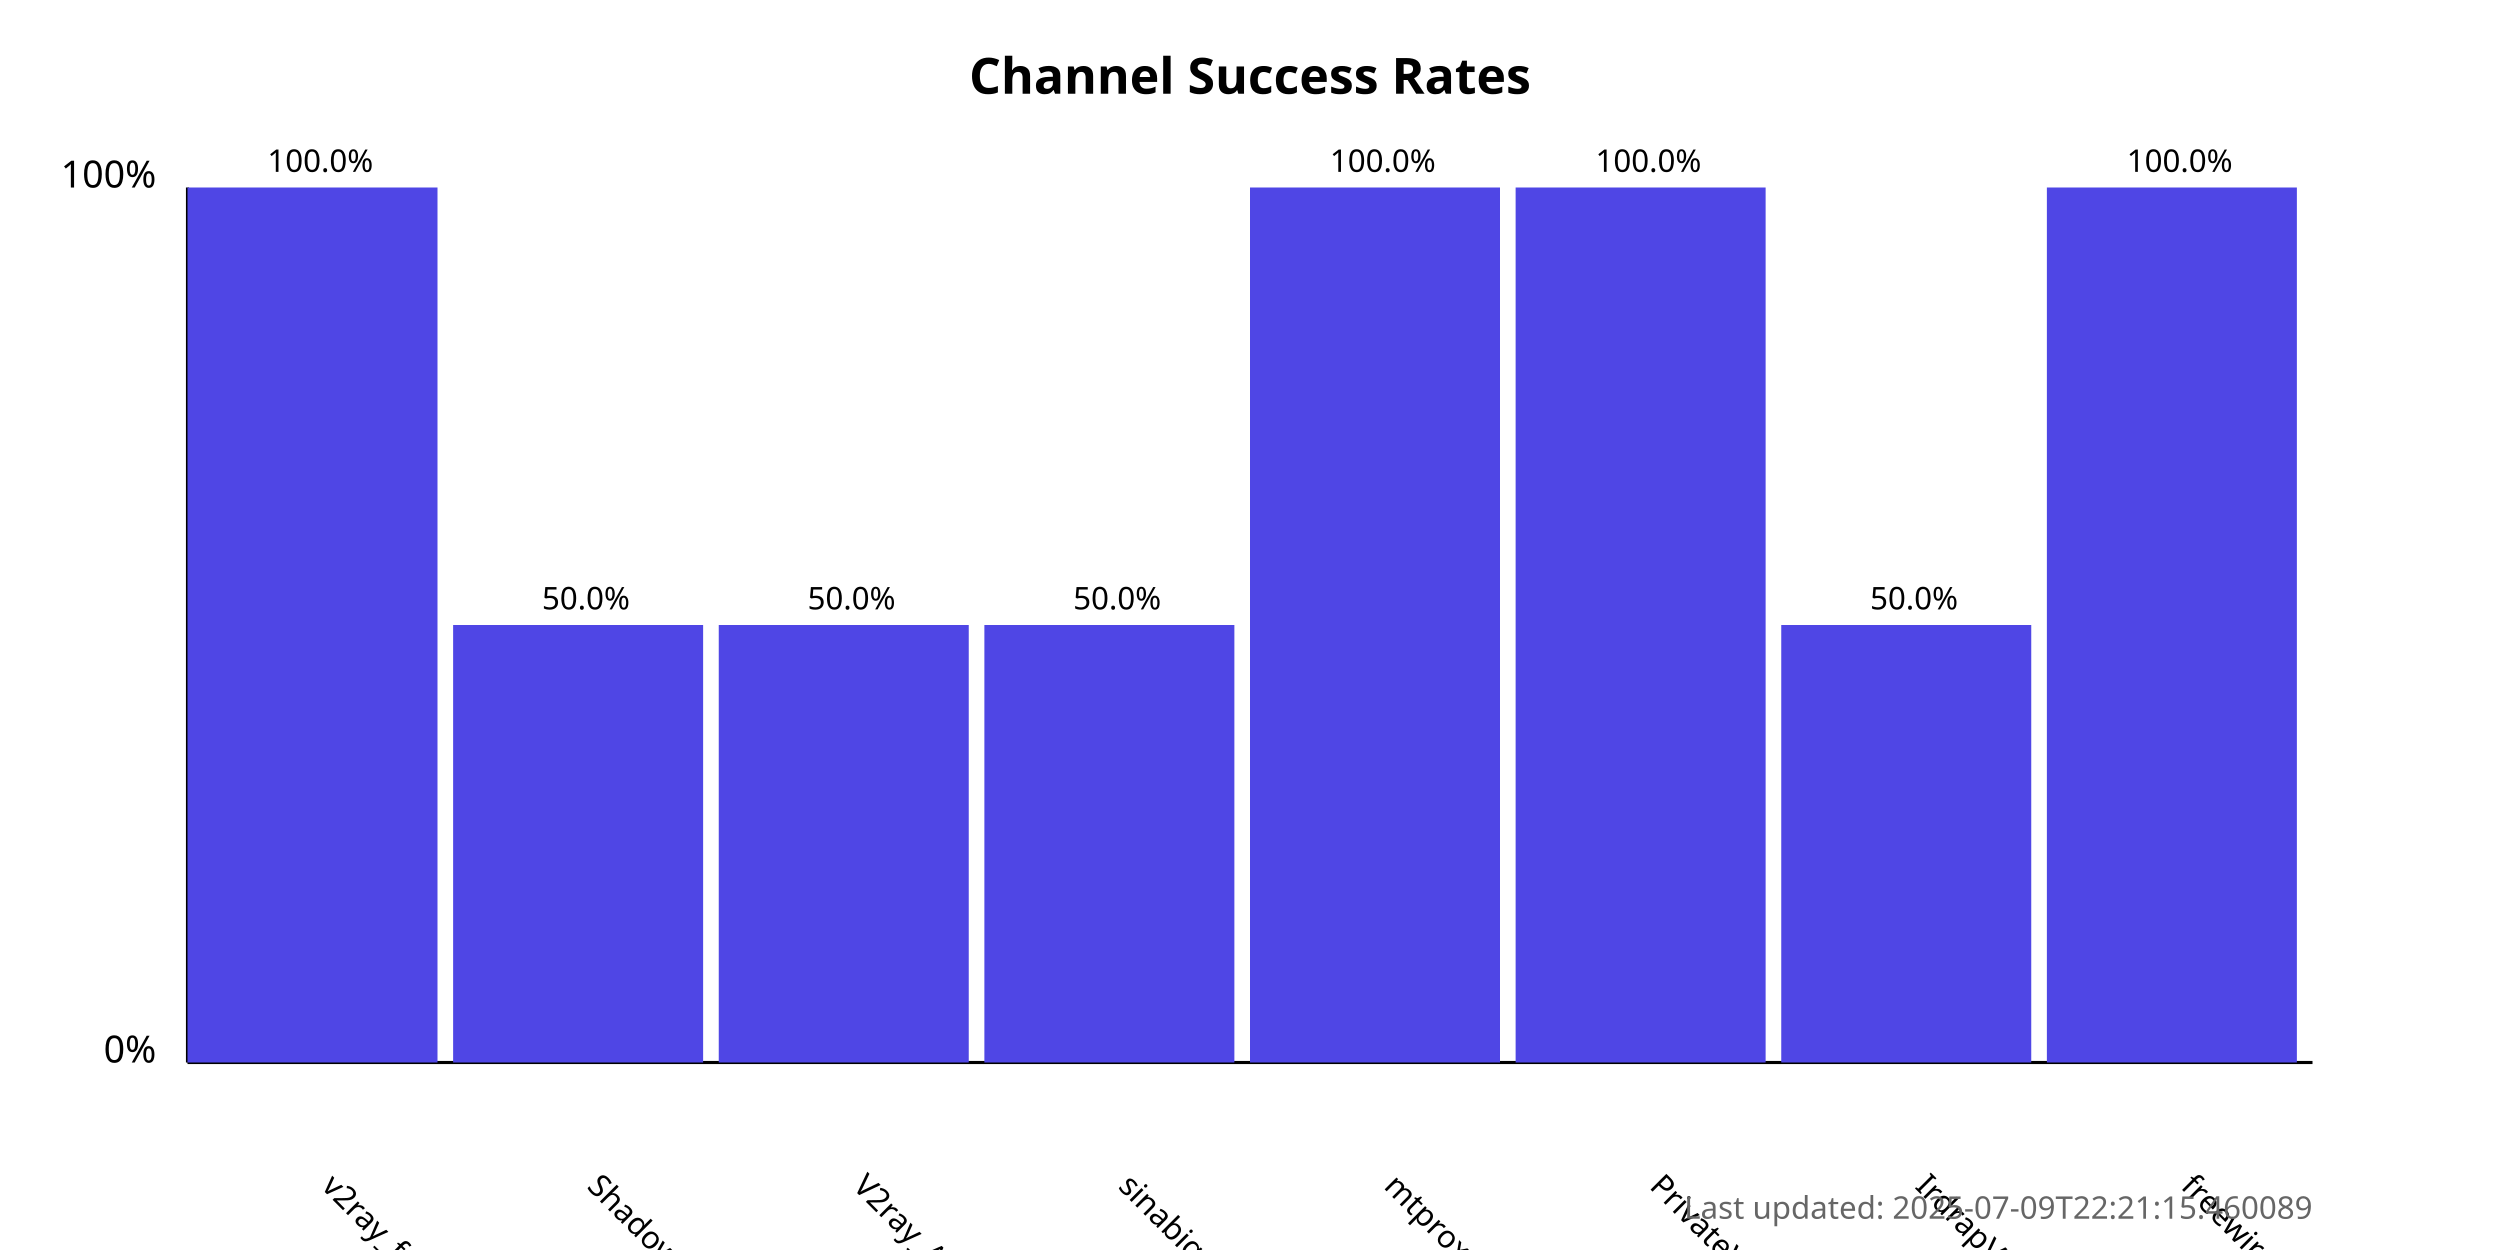
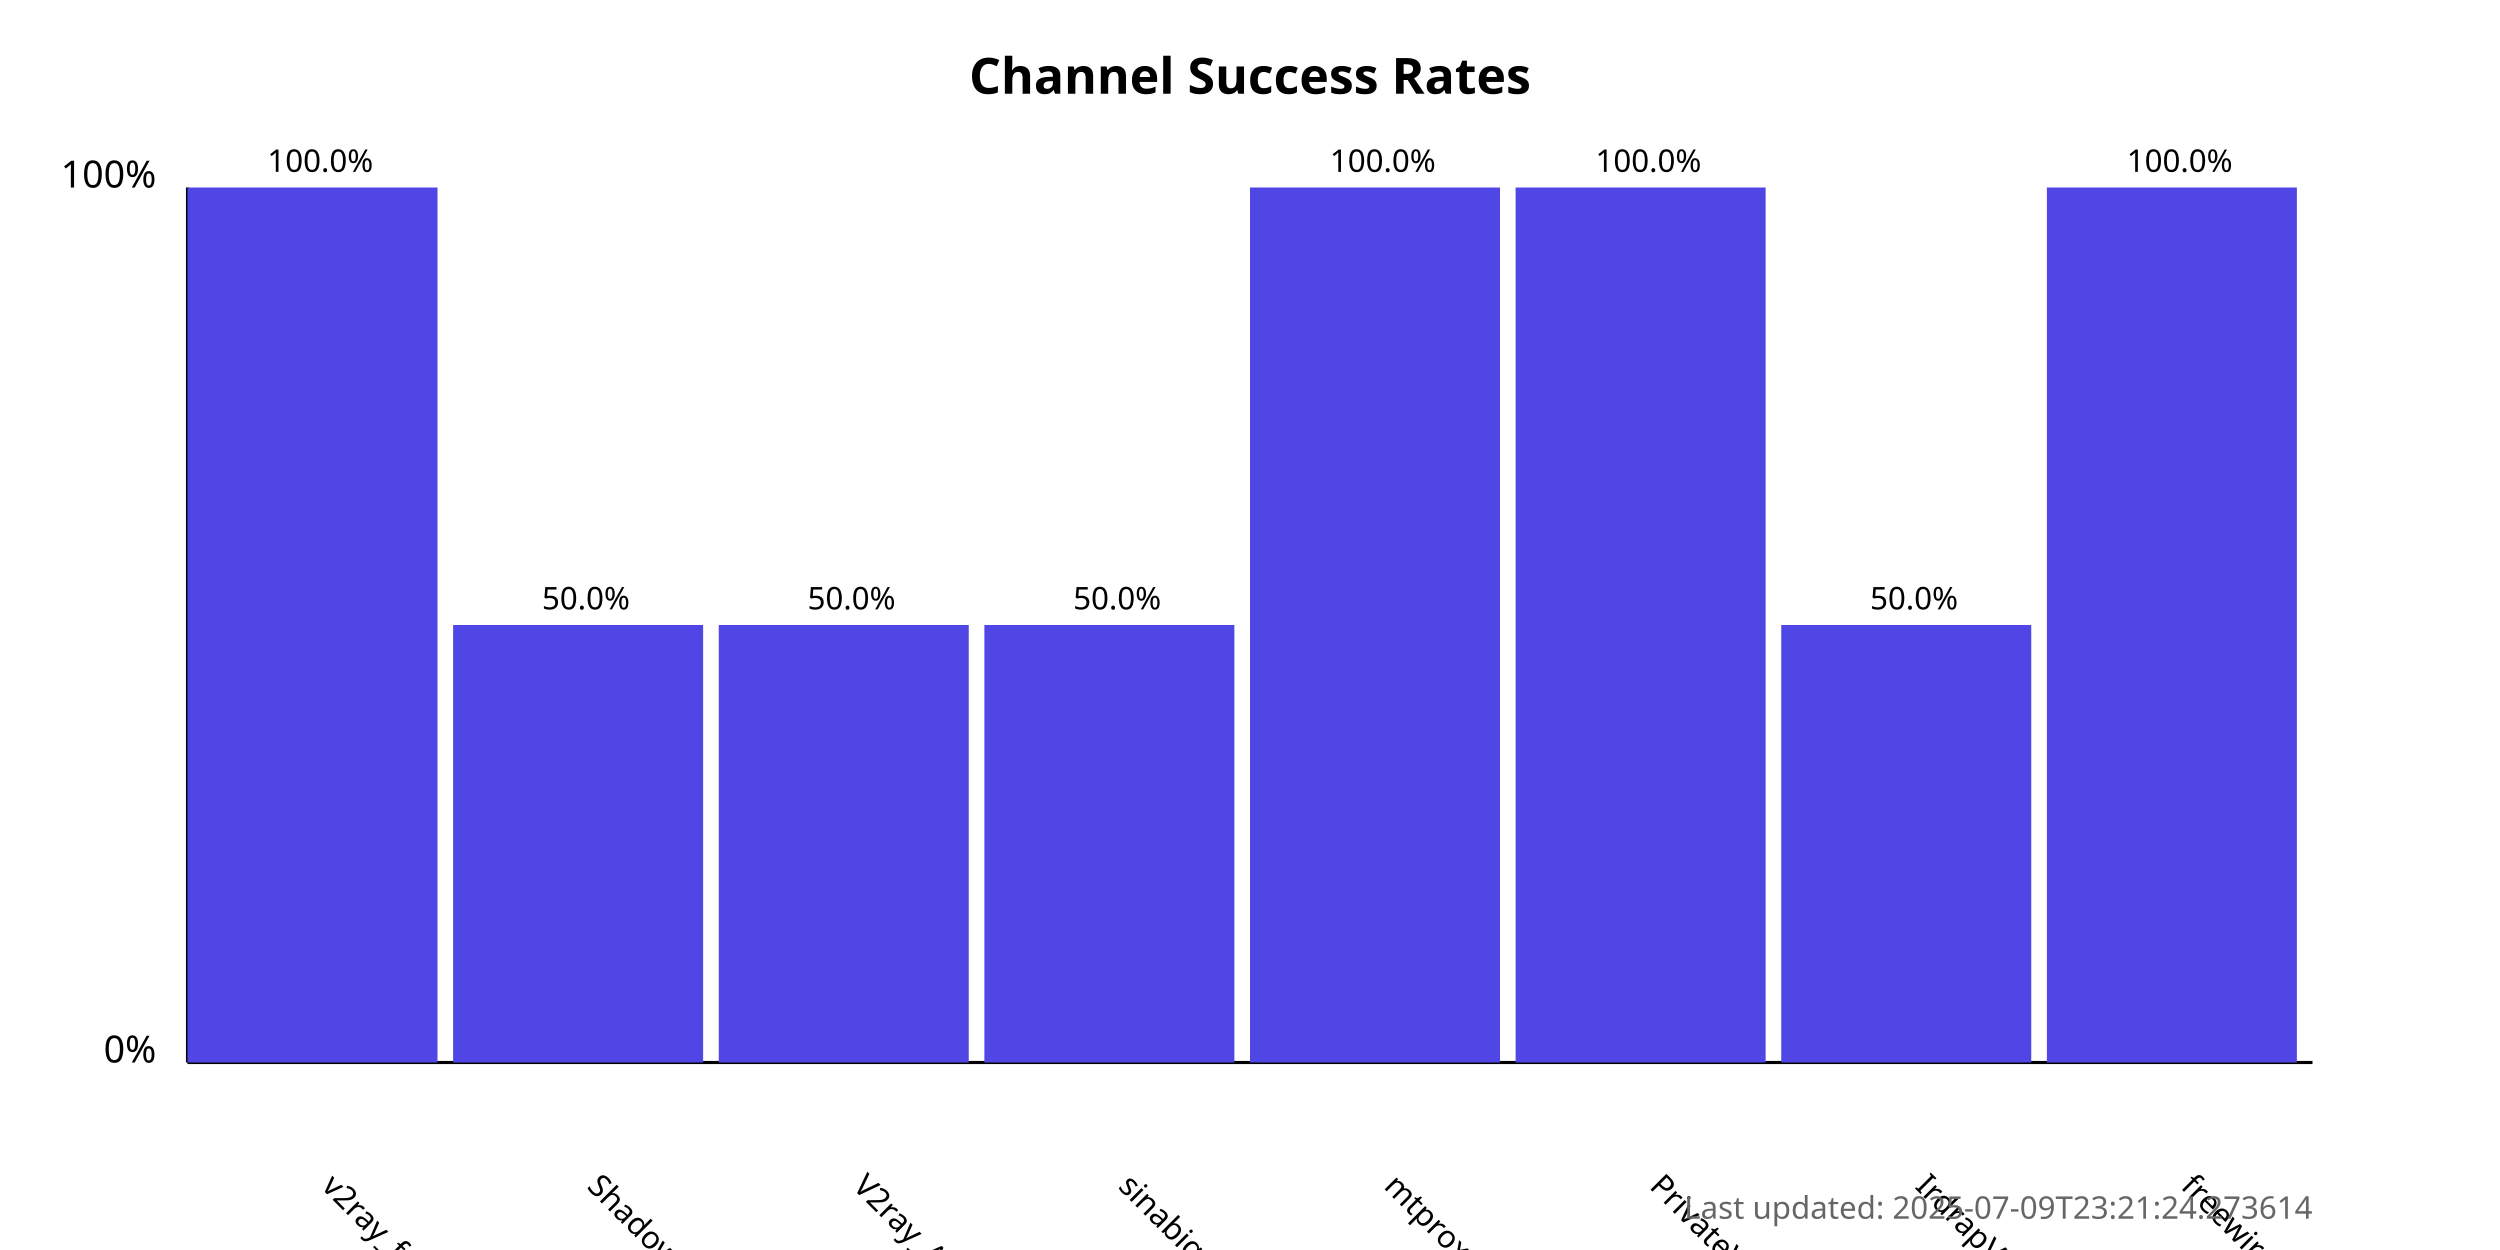
<svg xmlns="http://www.w3.org/2000/svg" width="800" height="400">
  <style>
            .chart-title { font: bold 16px sans-serif; }
            .axis-label { font: 12px sans-serif; }
            .tick-label { font: 10px sans-serif; }
            .bar { fill: #4f46e5; }
            .bar:hover { fill: #6366f1; }
            .timestamp { font: 10px sans-serif; fill: #666; }
        </style>
  <text x="400.0" y="30" text-anchor="middle" class="chart-title">
            Channel Success Rates
        </text>
  <line x1="60" y1="340" x2="60" y2="60" stroke="black" stroke-width="1" />
  <line x1="60" y1="340" x2="740" y2="340" stroke="black" stroke-width="1" />
  <text x="50" y="340" text-anchor="end" class="axis-label">0%</text>
  <text x="50" y="60" text-anchor="end" class="axis-label">100%</text>
  <g>
    <rect x="60" y="60.0" width="80.0" height="280.0" class="bar" />
    <text x="102.5" y="380" transform="rotate(45, 102.5, 380)" text-anchor="start" class="tick-label">
                v2ray_free_conf
            </text>
    <text x="102.5" y="55.0" text-anchor="middle" class="tick-label">
                100.0%
            </text>
  </g>
  <g>
    <rect x="145.0" y="200.0" width="80.0" height="140.0" class="bar" />
    <text x="187.5" y="380" transform="rotate(45, 187.5, 380)" text-anchor="start" class="tick-label">
                ShadowProxy66
            </text>
    <text x="187.5" y="195.0" text-anchor="middle" class="tick-label">
                50.0%
            </text>
  </g>
  <g>
    <rect x="230.0" y="200.0" width="80.0" height="140.0" class="bar" />
    <text x="272.5" y="380" transform="rotate(45, 272.5, 380)" text-anchor="start" class="tick-label">
                V2ray_Alpha
            </text>
    <text x="272.5" y="195.0" text-anchor="middle" class="tick-label">
                50.0%
            </text>
  </g>
  <g>
    <rect x="315.0" y="200.0" width="80.0" height="140.0" class="bar" />
    <text x="357.5" y="380" transform="rotate(45, 357.5, 380)" text-anchor="start" class="tick-label">
                sinabigo
            </text>
    <text x="357.5" y="195.0" text-anchor="middle" class="tick-label">
                50.0%
            </text>
  </g>
  <g>
    <rect x="400.0" y="60.0" width="80.0" height="280.0" class="bar" />
    <text x="442.5" y="380" transform="rotate(45, 442.5, 380)" text-anchor="start" class="tick-label">
                mtproxy_lists
            </text>
    <text x="442.5" y="55.0" text-anchor="middle" class="tick-label">
                100.0%
            </text>
  </g>
  <g>
    <rect x="485.0" y="60.0" width="80.0" height="280.0" class="bar" />
    <text x="527.5" y="380" transform="rotate(45, 527.5, 380)" text-anchor="start" class="tick-label">
                PrivateVPNs
            </text>
    <text x="527.5" y="55.0" text-anchor="middle" class="tick-label">
                100.0%
            </text>
  </g>
  <g>
    <rect x="570.0" y="200.0" width="80.0" height="140.0" class="bar" />
    <text x="612.5" y="380" transform="rotate(45, 612.5, 380)" text-anchor="start" class="tick-label">
                IrdrapVPNnews
            </text>
    <text x="612.5" y="195.0" text-anchor="middle" class="tick-label">
                50.0%
            </text>
  </g>
  <g>
    <rect x="655.0" y="60.0" width="80.0" height="280.0" class="bar" />
    <text x="697.5" y="380" transform="rotate(45, 697.5, 380)" text-anchor="start" class="tick-label">
                freewireguard
            </text>
    <text x="697.5" y="55.0" text-anchor="middle" class="tick-label">
                100.0%
            </text>
  </g>
  <text x="740" y="390" text-anchor="end" class="timestamp">
-             Last updated: 2025-07-09T22:21:15.460089
+             Last updated: 2025-07-09T23:21:24.273614
        </text>
</svg>
